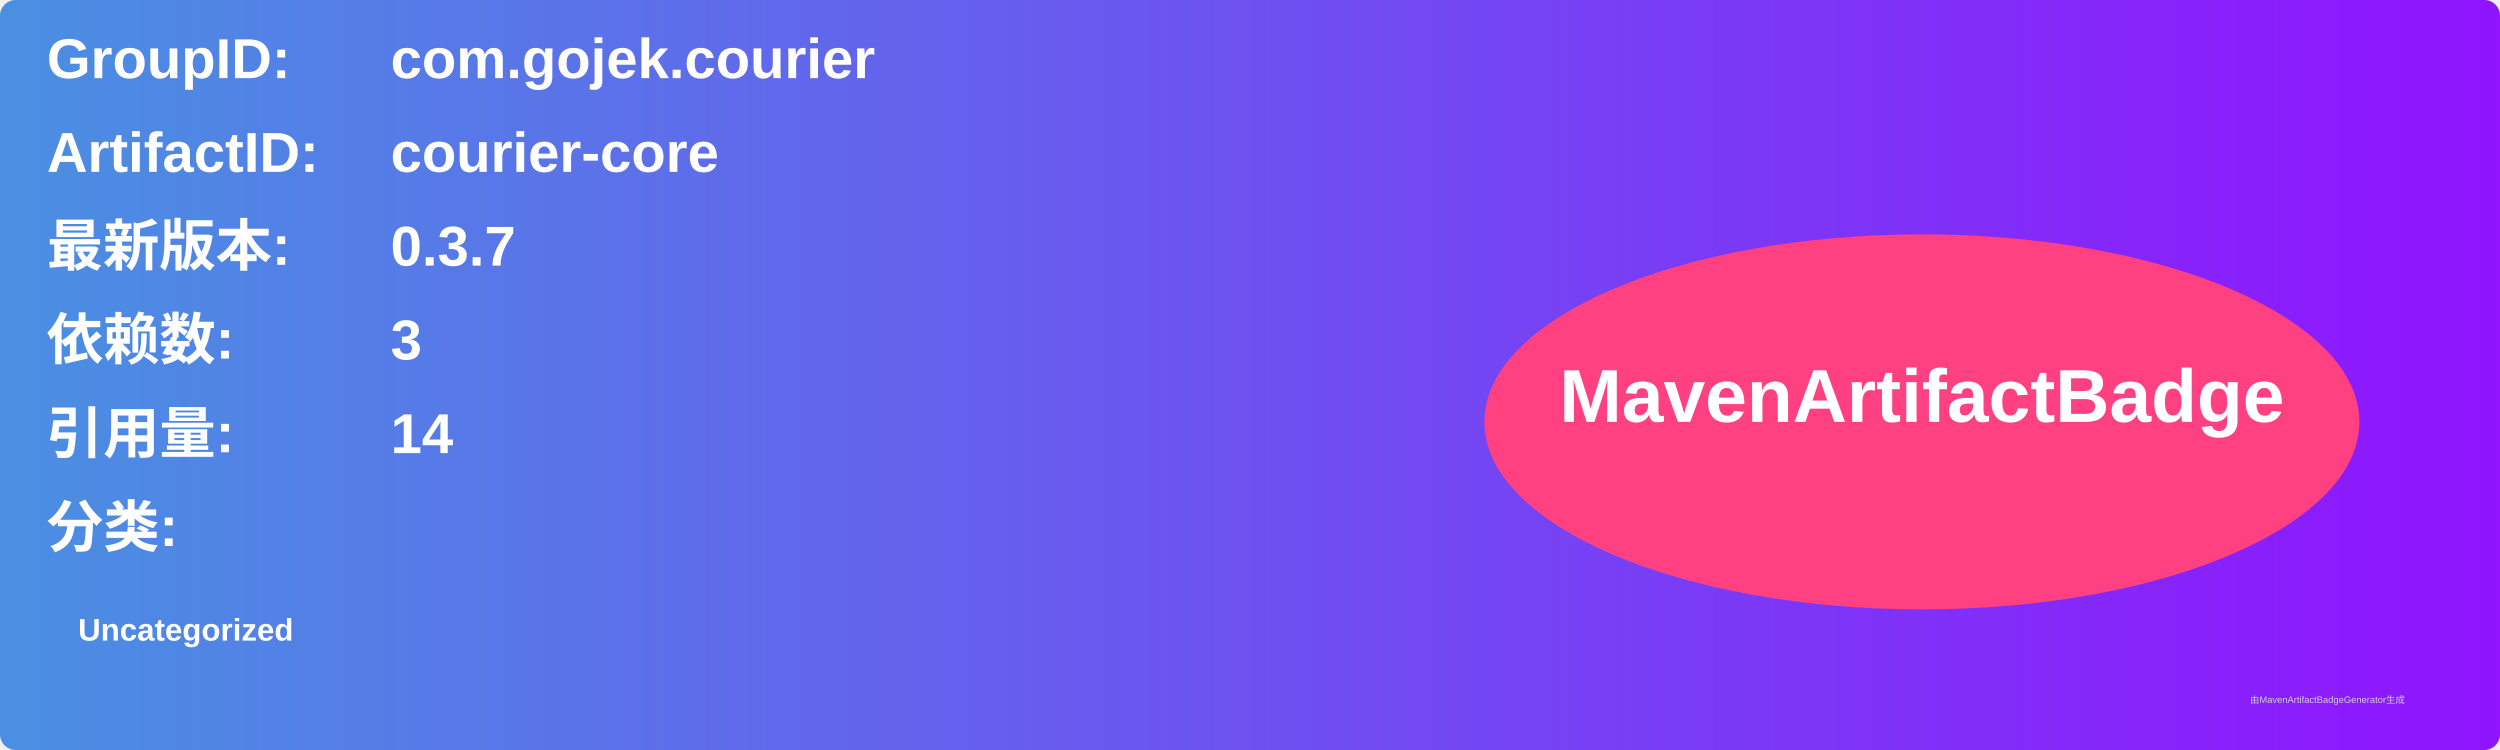
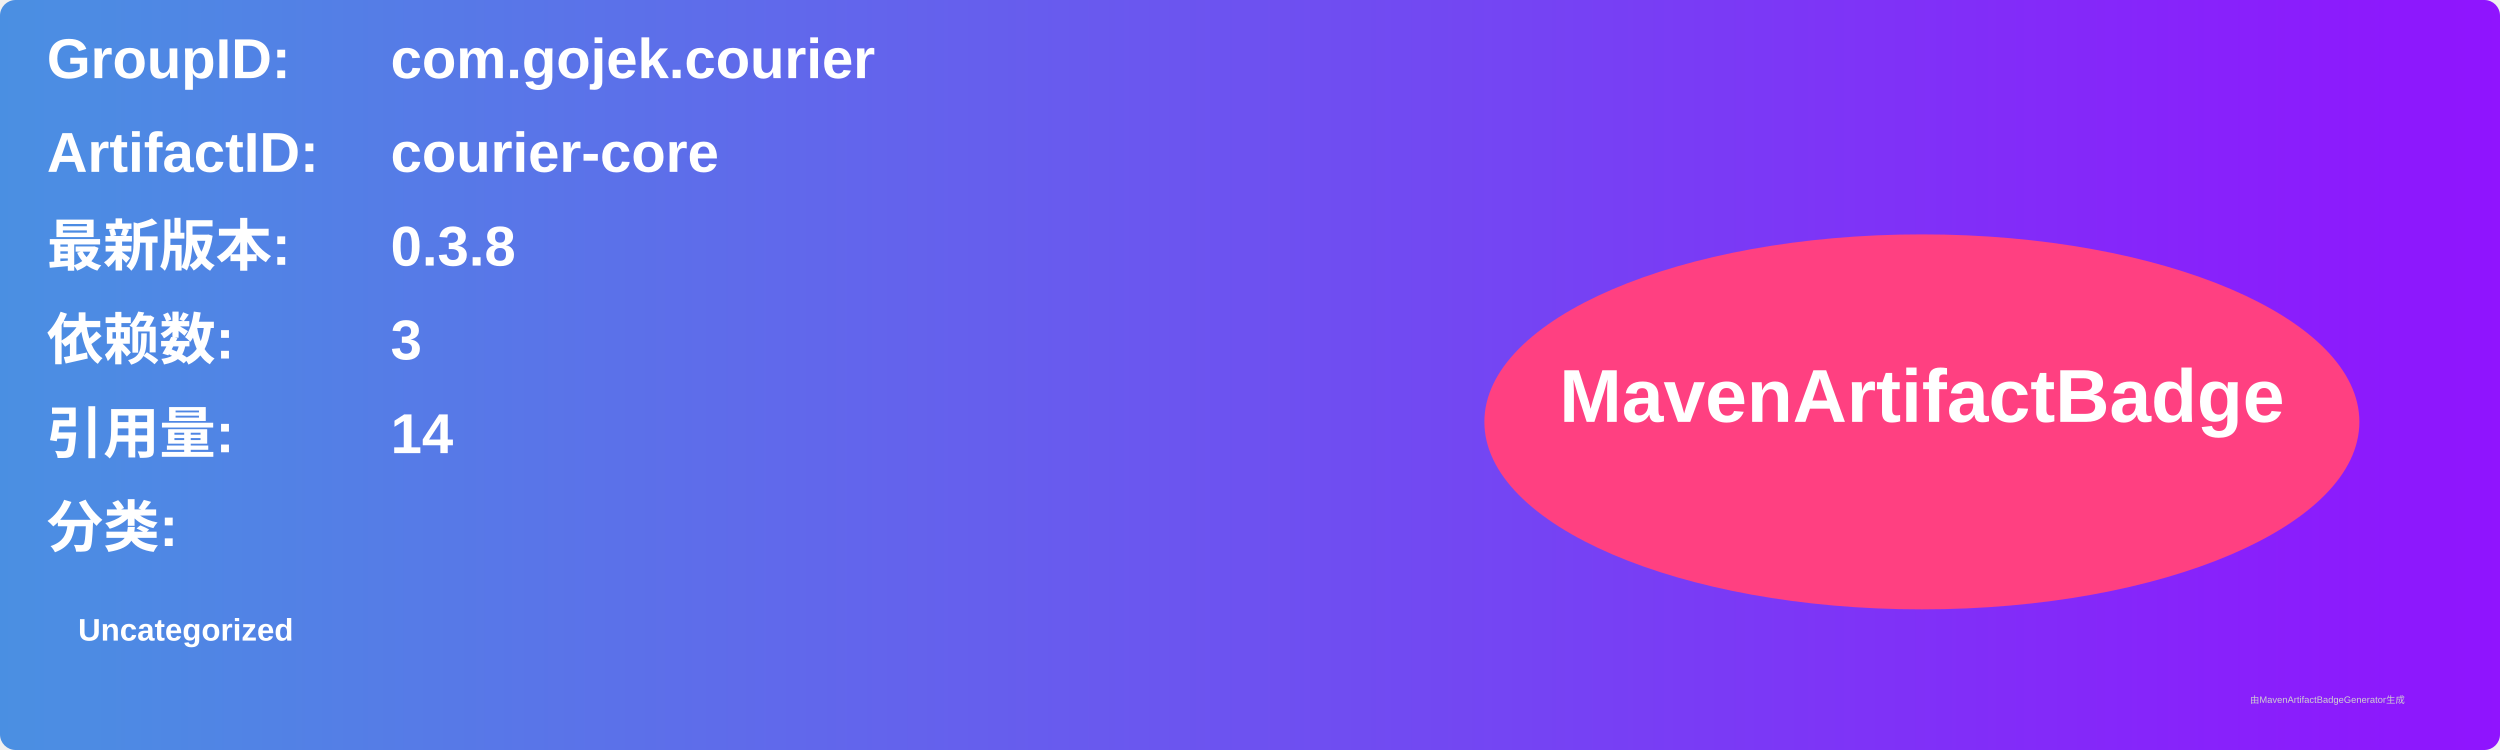
<svg xmlns="http://www.w3.org/2000/svg" width="800" height="240" viewBox="0 0 800 240">
  <linearGradient id="grad" x1="0%" y1="0%" x2="100%" y2="0%">
    <stop offset="0%" stop-color="#4a90e2" />
    <stop offset="100%" stop-color="#9013fe" />
  </linearGradient>
  <rect width="100%" height="100%" rx="5" ry="5" fill="url(#grad)" />
  <g transform="translate(15, 15)">
    <text x="0" y="10" font-family="Arial" font-size="18" fill="white" font-weight="bold" width="260">GroupID:</text>
    <text x="110" y="10" font-family="Arial" font-size="18" fill="white" font-weight="bold" width="460">com.gojek.courier</text>
    <text x="0" y="40" font-family="Arial" font-size="18" fill="white" font-weight="bold" width="260">ArtifactID:</text>
    <text x="110" y="40" font-family="Arial" font-size="18" fill="white" font-weight="bold" width="460">courier-core</text>
    <text x="0" y="70" font-family="Arial" font-size="18" fill="white" font-weight="bold">最新版本:</text>
    <text x="110" y="70" font-family="Arial" font-size="18" fill="white" font-weight="bold">
-       <tspan font-weight="bold">0.3.7</tspan>
+       <tspan font-weight="bold">0.3.8</tspan>
    </text>
    <text x="0" y="100" font-family="Arial" font-size="18" fill="white" font-weight="bold">依赖数: </text>
    <text x="110" y="100" font-family="Arial" font-size="18" fill="white">
      <tspan font-weight="bold">3</tspan>
    </text>
    <text x="0" y="130" font-family="Arial" font-size="18" fill="white" font-weight="bold">引用量: </text>
    <text x="110" y="130" font-family="Arial" font-size="18" fill="white">
      <tspan font-weight="bold">14</tspan>
    </text>
    <text x="0" y="160" font-family="Arial" font-size="18" fill="white" font-weight="bold">分类:</text>
    <text x="10" y="190" font-family="Arial" font-size="10" fill="white">
      <tspan font-weight="bold">Uncategorized</tspan>
    </text>
    <ellipse cx="600" cy="120" rx="140" ry="60" fill="#ff4081" />
    <text x="600" y="120" text-anchor="middle" font-family="Arial" font-size="24" fill="white" font-weight="bold">MavenArtifactBadge</text>
  </g>
  <text x="720" y="225" font-family="Arial" font-size="3" fill="#d0d0d0">由MavenArtifactBadgeGenerator生成</text>
</svg>
